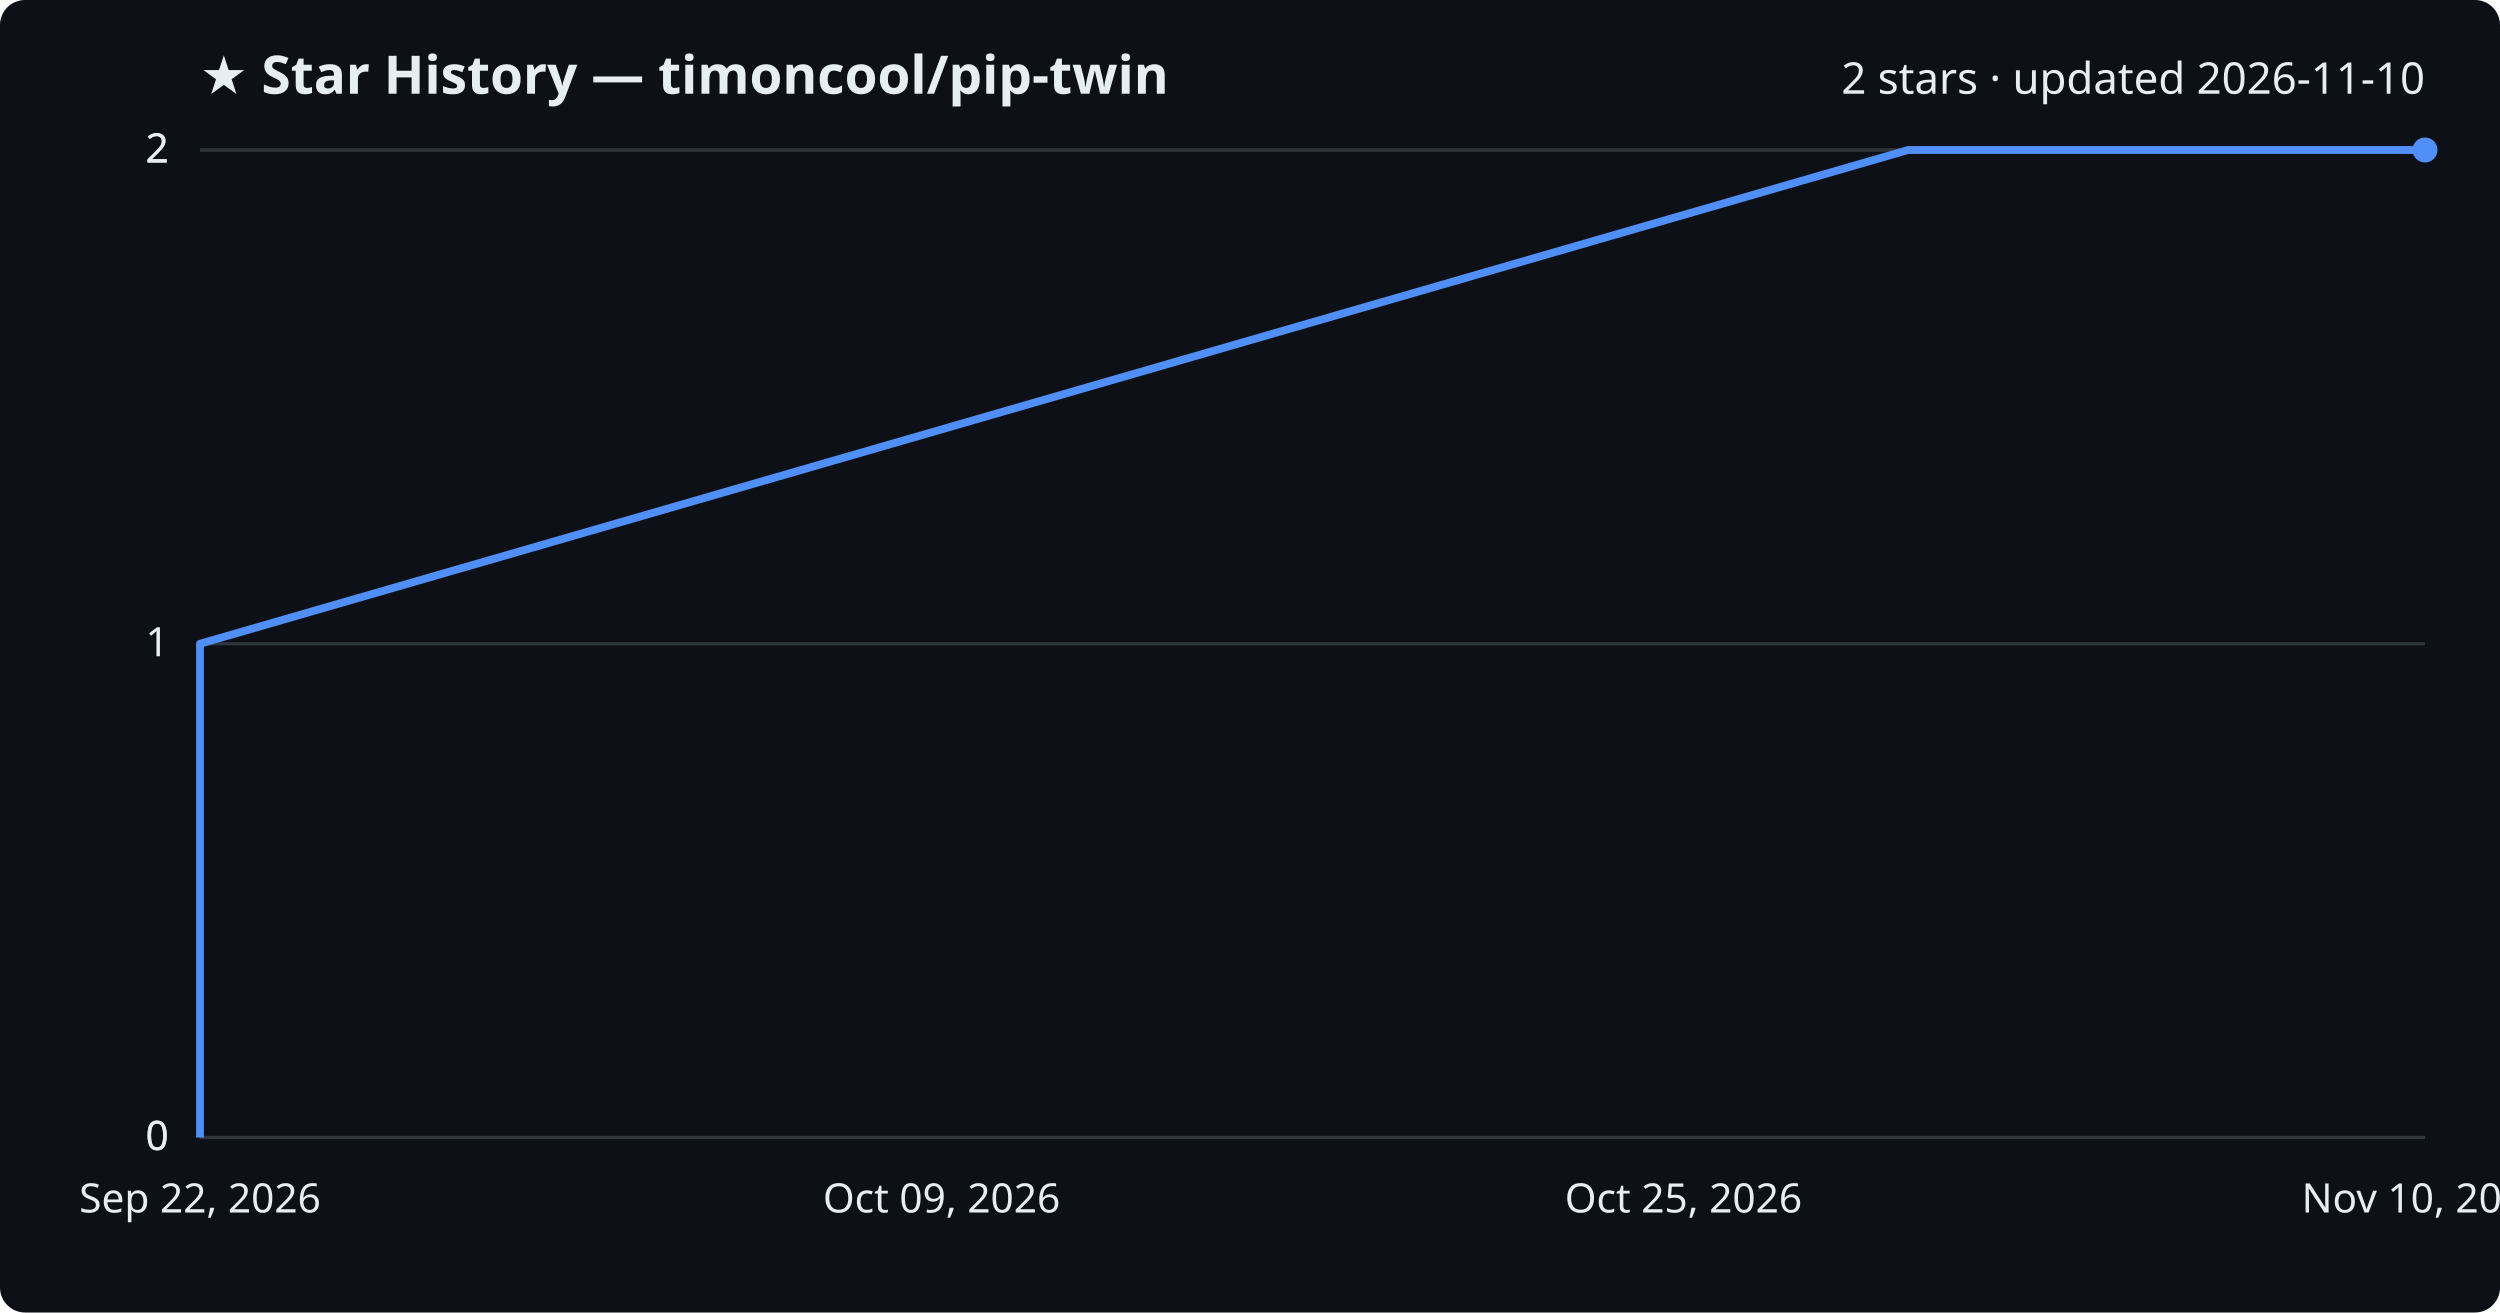
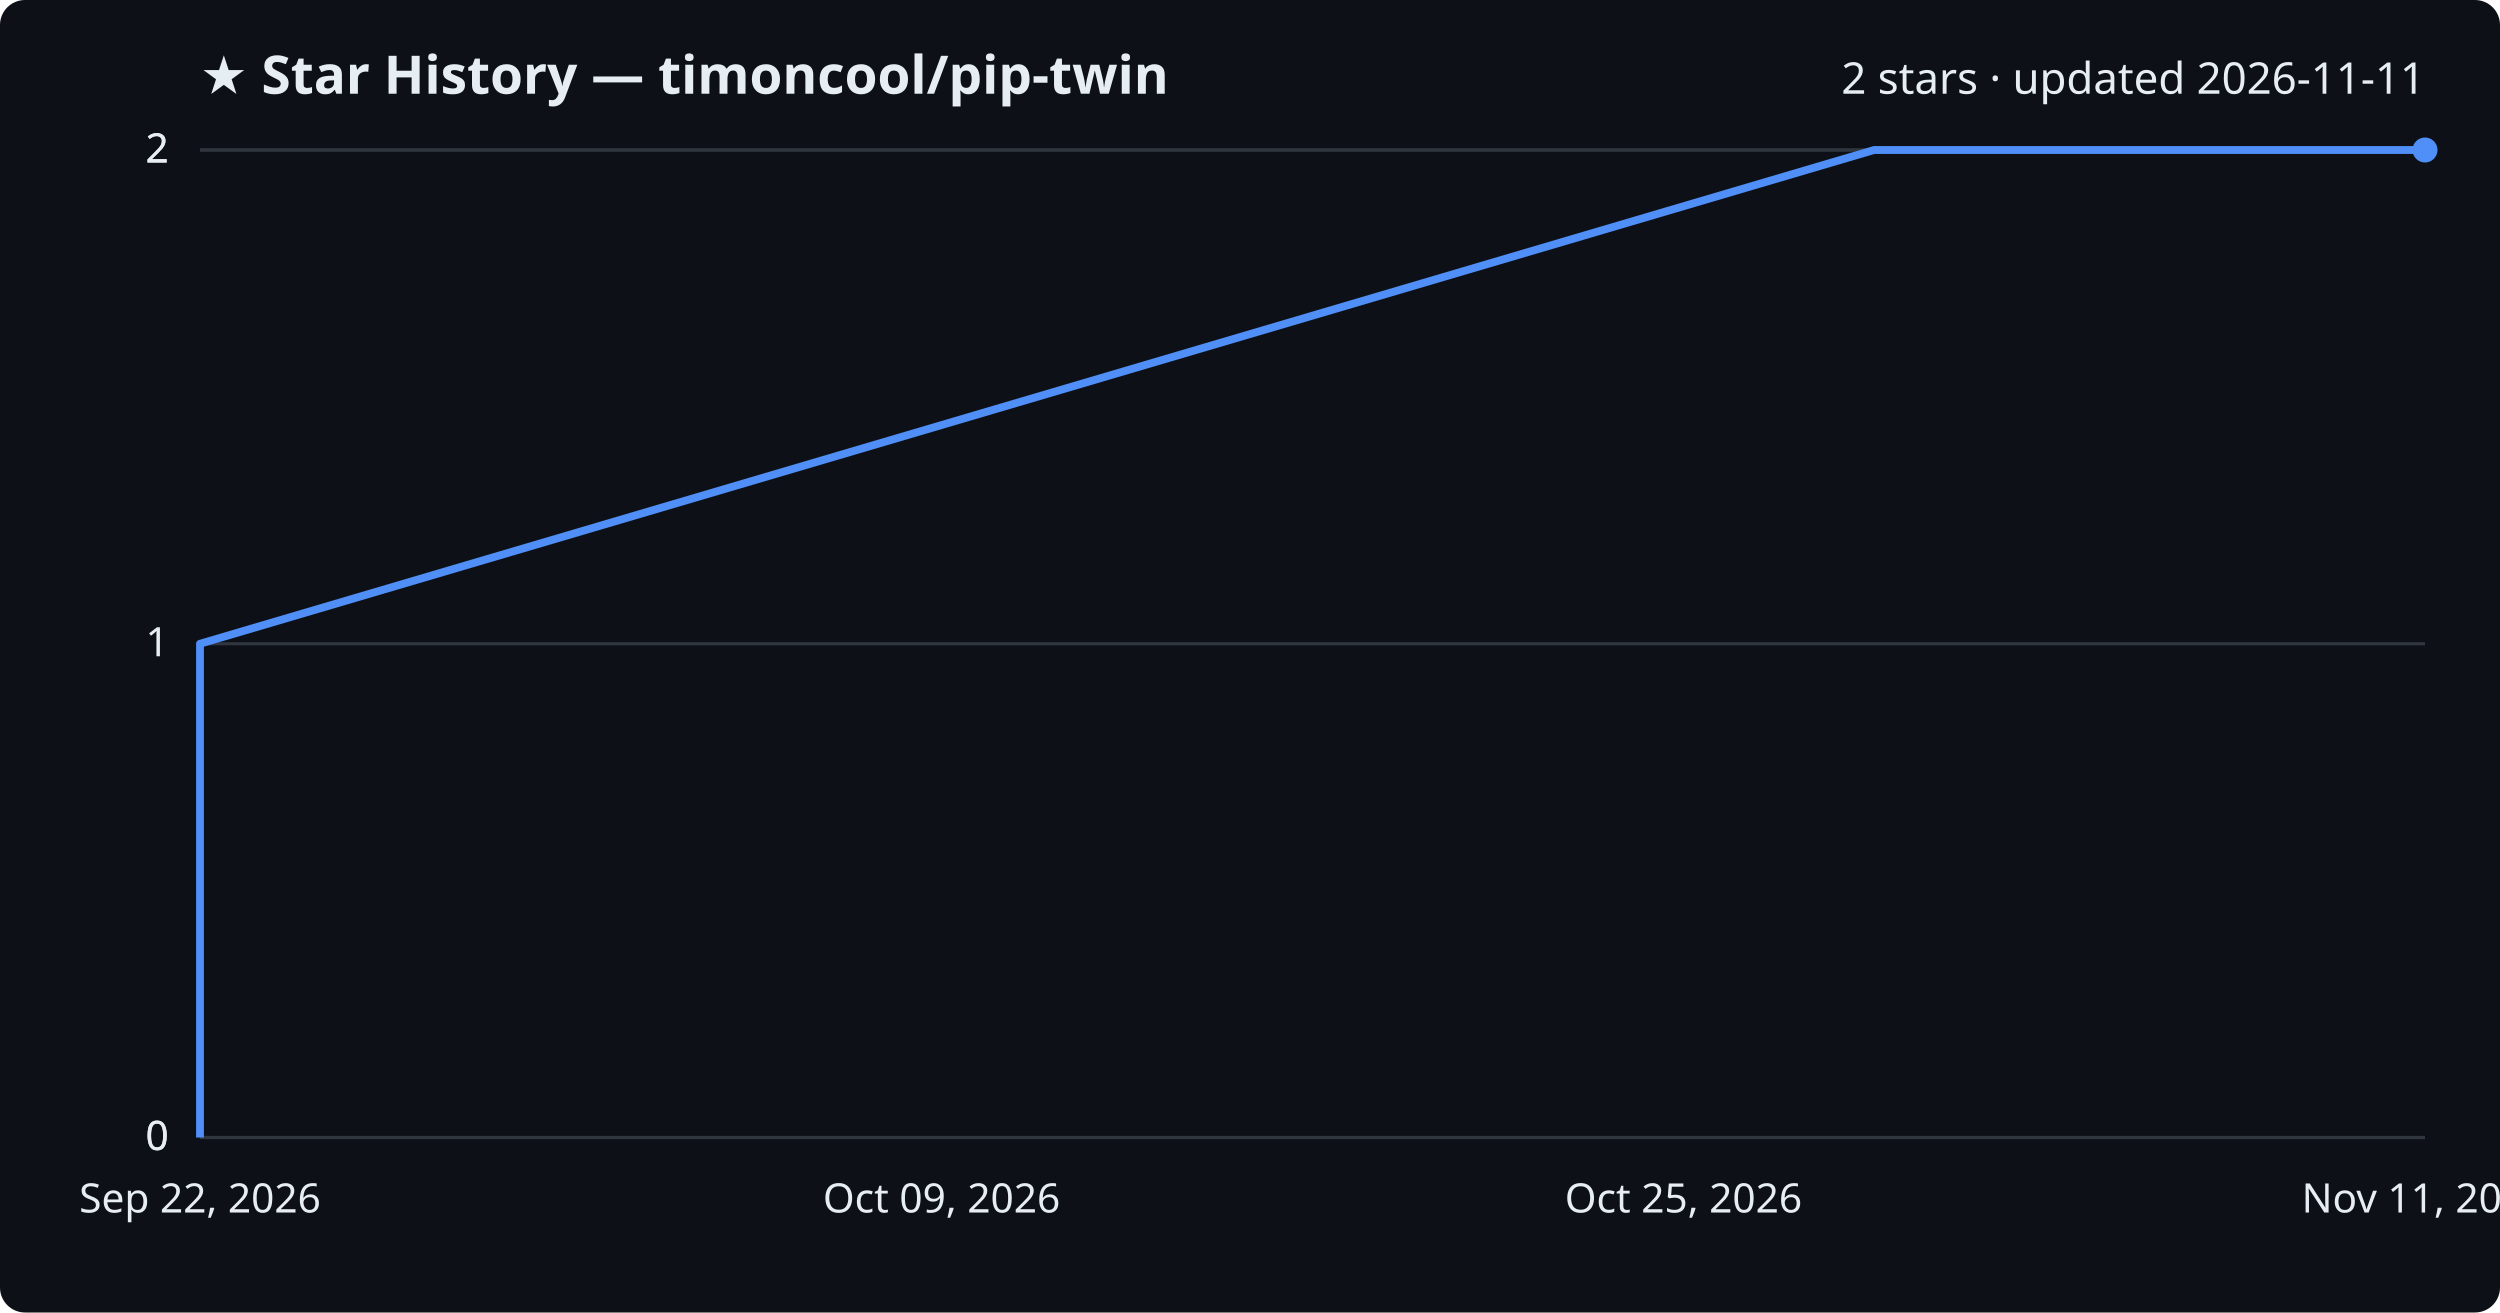
<svg xmlns="http://www.w3.org/2000/svg" viewBox="0 0 800 420" font-family="Segoe UI, sans-serif">
  <rect width="800" height="420" fill="#0d1117" rx="8" />
  <text x="64" y="30" fill="#e6edf3" font-size="17" font-weight="700">★ Star History — timoncool/pip-twin</text>
-   <text x="776" y="30" fill="#e6edf3" font-size="14" text-anchor="end">2 stars · updated 2026-11-10</text>
+   <text x="776" y="30" fill="#e6edf3" font-size="14" text-anchor="end">2 stars · updated 2026-11-11</text>
  <line x1="64" y1="364.0" x2="776" y2="364.0" stroke="#30363d" stroke-width="1" />
  <text x="54" y="368.0" fill="#e6edf3" font-size="13" text-anchor="end">0</text>
  <line x1="64" y1="364.0" x2="776" y2="364.0" stroke="#30363d" stroke-width="1" />
  <text x="54" y="368.0" fill="#e6edf3" font-size="13" text-anchor="end">0</text>
  <line x1="64" y1="206.0" x2="776" y2="206.0" stroke="#30363d" stroke-width="1" />
  <text x="54" y="210.0" fill="#e6edf3" font-size="13" text-anchor="end">1</text>
  <line x1="64" y1="48.0" x2="776" y2="48.0" stroke="#30363d" stroke-width="1" />
  <text x="54" y="52.0" fill="#e6edf3" font-size="13" text-anchor="end">2</text>
  <line x1="64" y1="48.0" x2="776" y2="48.0" stroke="#30363d" stroke-width="1" />
  <text x="54" y="52.0" fill="#e6edf3" font-size="13" text-anchor="end">2</text>
-   <path d="M64.0,364.0 L64.0,206.0 L610.6,48.0 L776.0,48.0" fill="none" stroke="#4f8ff7" stroke-width="2.5" stroke-linejoin="round" />
+   <path d="M64.0,364.0 L64.0,206.0 L599.7,48.0 L776.0,48.0" fill="none" stroke="#4f8ff7" stroke-width="2.5" stroke-linejoin="round" />
  <circle cx="776.0" cy="48.0" r="4" fill="#4f8ff7" />
  <text x="64.0" y="388" fill="#e6edf3" font-size="13" text-anchor="middle">Sep 22, 2026</text>
  <text x="301.3" y="388" fill="#e6edf3" font-size="13" text-anchor="middle">Oct 09, 2026</text>
  <text x="538.7" y="388" fill="#e6edf3" font-size="13" text-anchor="middle">Oct 25, 2026</text>
-   <text x="776.0" y="388" fill="#e6edf3" font-size="13" text-anchor="middle">Nov 10, 2026</text>
+   <text x="776.0" y="388" fill="#e6edf3" font-size="13" text-anchor="middle">Nov 11, 2026</text>
</svg>
